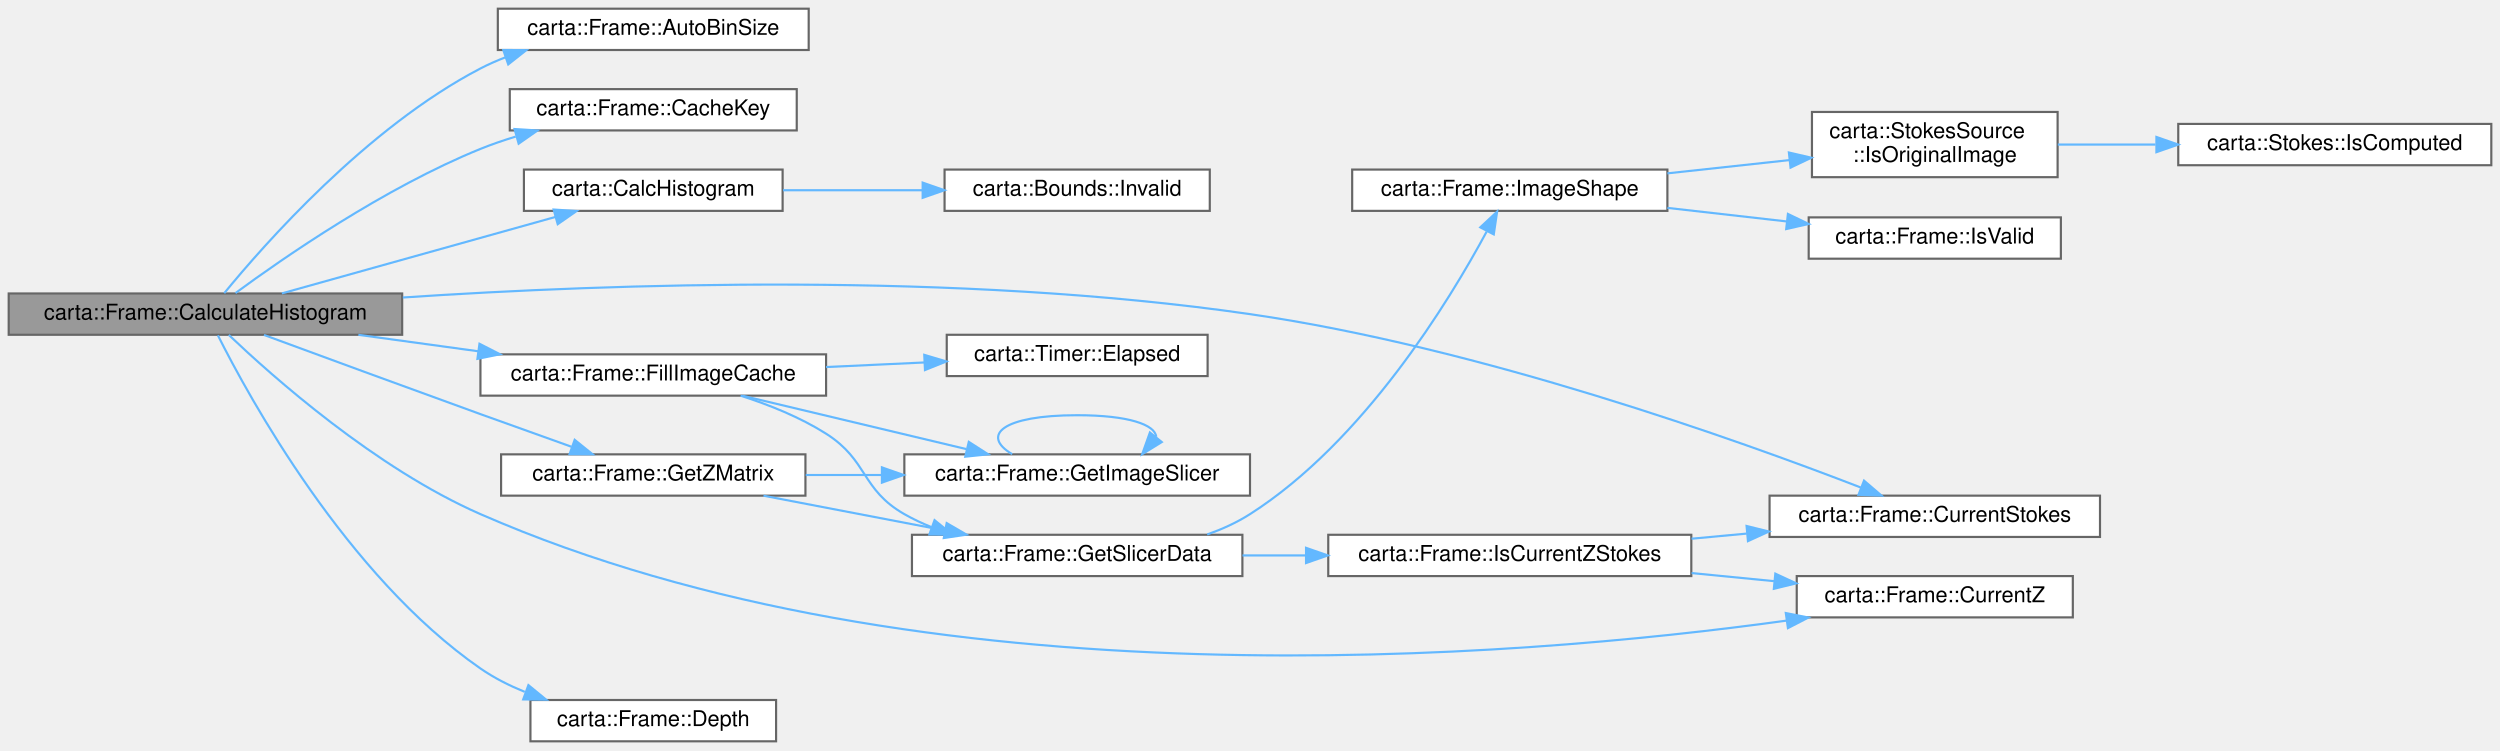
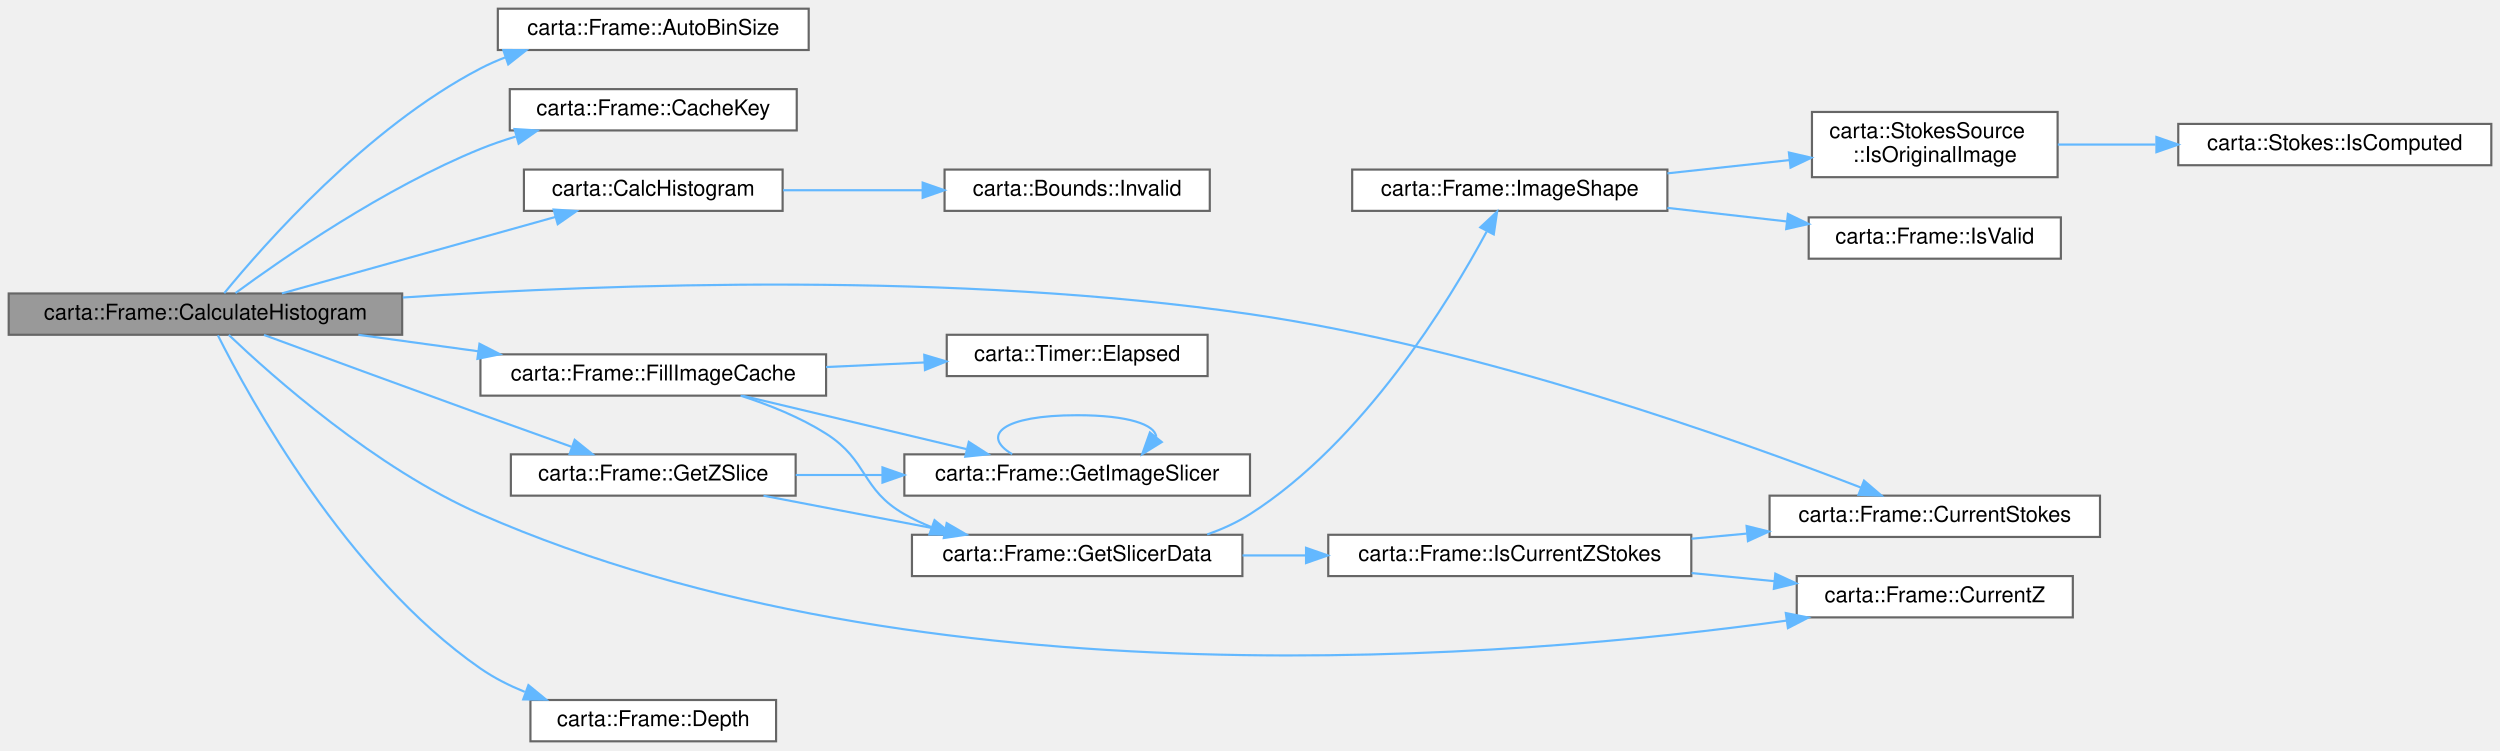
<svg xmlns="http://www.w3.org/2000/svg" xmlns:xlink="http://www.w3.org/1999/xlink" width="1150pt" height="345pt" viewBox="0.00 0.00 1150.00 345.00">
  <g id="graph0" class="graph" transform="scale(1 1) rotate(0) translate(4 341)">
    <g id="Node000001" class="node">
      <g id="a_Node000001">
        <a xlink:title=" ">
          <polygon fill="#999999" stroke="#666666" points="181,-206 0,-206 0,-187 181,-187 181,-206" />
          <text text-anchor="middle" x="90.5" y="-194" font-family="Helvetica,sans-Serif" font-size="10.00">carta::Frame::CalculateHistogram</text>
        </a>
      </g>
    </g>
    <g id="Node000002" class="node">
      <g id="a_Node000002">
        <a xlink:href="classcarta_1_1Frame.html#a54fa0e39d0db24c3f5913668935f69ef" target="_top" xlink:title=" ">
          <polygon fill="white" stroke="#666666" points="368,-337 225,-337 225,-318 368,-318 368,-337" />
          <text text-anchor="middle" x="296.5" y="-325" font-family="Helvetica,sans-Serif" font-size="10.00">carta::Frame::AutoBinSize</text>
        </a>
      </g>
    </g>
    <g id="edge1_Node000001_Node000002" class="edge">
      <g id="a_edge1_Node000001_Node000002">
        <a xlink:title=" ">
          <path fill="none" stroke="#63b8ff" d="M99.15,-206.14C117.16,-228.16 164.71,-282.33 217,-309.5 220.7,-311.42 224.6,-313.14 228.61,-314.68" />
          <polygon fill="#63b8ff" stroke="#63b8ff" points="227.51,-318 238.11,-317.94 229.79,-311.38 227.51,-318" />
        </a>
      </g>
    </g>
    <g id="Node000003" class="node">
      <g id="a_Node000003">
        <a xlink:href="classcarta_1_1Frame.html#a1614c68dbc09df9dd7212cbcf909fa43" target="_top" xlink:title=" ">
          <polygon fill="white" stroke="#666666" points="362.5,-300 230.5,-300 230.5,-281 362.5,-281 362.5,-300" />
          <text text-anchor="middle" x="296.5" y="-288" font-family="Helvetica,sans-Serif" font-size="10.00">carta::Frame::CacheKey</text>
        </a>
      </g>
    </g>
    <g id="edge2_Node000001_Node000003" class="edge">
      <g id="a_edge2_Node000001_Node000003">
        <a xlink:title=" ">
          <path fill="none" stroke="#63b8ff" d="M104.32,-206.19C126.24,-222.31 172.85,-254.61 217,-272.5 222.18,-274.6 227.66,-276.48 233.22,-278.17" />
          <polygon fill="#63b8ff" stroke="#63b8ff" points="232.69,-281.65 243.26,-280.98 234.58,-274.91 232.69,-281.65" />
        </a>
      </g>
    </g>
    <g id="Node000004" class="node">
      <g id="a_Node000004">
        <a xlink:href="namespacecarta.html#a3d967873206a1f0ff9062a2ecf29ae6b" target="_top" xlink:title="Calculate a histogram from a float vector using Histogram.">
          <polygon fill="white" stroke="#666666" points="356,-263 237,-263 237,-244 356,-244 356,-263" />
          <text text-anchor="middle" x="296.5" y="-251" font-family="Helvetica,sans-Serif" font-size="10.00">carta::CalcHistogram</text>
        </a>
      </g>
    </g>
    <g id="edge3_Node000001_Node000004" class="edge">
      <g id="a_edge3_Node000001_Node000004">
        <a xlink:title=" ">
          <path fill="none" stroke="#63b8ff" d="M125.65,-206.04C160.21,-215.7 213.81,-230.68 251.54,-241.22" />
          <polygon fill="#63b8ff" stroke="#63b8ff" points="250.67,-244.61 261.24,-243.93 252.55,-237.87 250.67,-244.61" />
        </a>
      </g>
    </g>
    <g id="Node000006" class="node">
      <g id="a_Node000006">
        <a xlink:href="classcarta_1_1Frame.html#a30b016834ce04378ba3d0a34f373db3f" target="_top" xlink:title=" ">
          <polygon fill="white" stroke="#666666" points="962,-113 810,-113 810,-94 962,-94 962,-113" />
          <text text-anchor="middle" x="886" y="-101" font-family="Helvetica,sans-Serif" font-size="10.00">carta::Frame::CurrentStokes</text>
        </a>
      </g>
    </g>
    <g id="edge5_Node000001_Node000006" class="edge">
      <g id="a_edge5_Node000001_Node000006">
        <a xlink:title=" ">
          <path fill="none" stroke="#63b8ff" d="M181.31,-204.15C278.07,-210.61 436.3,-216.03 571,-196.5 676.36,-181.22 795.59,-138.54 852.03,-116.71" />
          <polygon fill="#63b8ff" stroke="#63b8ff" points="853.45,-119.91 861.5,-113.02 850.91,-113.39 853.45,-119.91" />
        </a>
      </g>
    </g>
    <g id="Node000007" class="node">
      <g id="a_Node000007">
        <a xlink:href="classcarta_1_1Frame.html#a1eda290558f3e9a6be5d4149c06e1b7b" target="_top" xlink:title=" ">
          <polygon fill="white" stroke="#666666" points="949.5,-76 822.5,-76 822.5,-57 949.5,-57 949.5,-76" />
          <text text-anchor="middle" x="886" y="-64" font-family="Helvetica,sans-Serif" font-size="10.00">carta::Frame::CurrentZ</text>
        </a>
      </g>
    </g>
    <g id="edge6_Node000001_Node000007" class="edge">
      <g id="a_edge6_Node000001_Node000007">
        <a xlink:title=" ">
          <path fill="none" stroke="#63b8ff" d="M101.26,-186.92C121.18,-167.95 168.74,-125.62 217,-104.5 420.65,-15.38 693.11,-38.27 817.71,-55.5" />
          <polygon fill="#63b8ff" stroke="#63b8ff" points="817.47,-59 827.86,-56.94 818.45,-52.07 817.47,-59" />
        </a>
      </g>
    </g>
    <g id="Node000008" class="node">
      <g id="a_Node000008">
        <a xlink:href="classcarta_1_1Frame.html#ad0db7c41f9da68619616cccb059edbb4" target="_top" xlink:title=" ">
          <polygon fill="white" stroke="#666666" points="353,-19 240,-19 240,0 353,0 353,-19" />
          <text text-anchor="middle" x="296.5" y="-7" font-family="Helvetica,sans-Serif" font-size="10.00">carta::Frame::Depth</text>
        </a>
      </g>
    </g>
    <g id="edge7_Node000001_Node000008" class="edge">
      <g id="a_edge7_Node000001_Node000008">
        <a xlink:title=" ">
          <path fill="none" stroke="#63b8ff" d="M96.23,-186.74C110.39,-158.53 155.34,-76.2 217,-33.5 223.2,-29.2 230.2,-25.66 237.39,-22.74" />
          <polygon fill="#63b8ff" stroke="#63b8ff" points="239.07,-25.85 247.27,-19.13 236.67,-19.27 239.07,-25.85" />
        </a>
      </g>
    </g>
    <g id="Node000009" class="node">
      <g id="a_Node000009">
        <a xlink:href="classcarta_1_1Frame.html#a6ad0a2d3fbde3a9f346684e5ce541da6" target="_top" xlink:title=" ">
          <polygon fill="white" stroke="#666666" points="376,-178 217,-178 217,-159 376,-159 376,-178" />
          <text text-anchor="middle" x="296.5" y="-166" font-family="Helvetica,sans-Serif" font-size="10.00">carta::Frame::FillImageCache</text>
        </a>
      </g>
    </g>
    <g id="edge8_Node000001_Node000009" class="edge">
      <g id="a_edge8_Node000001_Node000009">
        <a xlink:title=" ">
          <path fill="none" stroke="#63b8ff" d="M160.85,-186.98C178.59,-184.55 197.8,-181.91 216,-179.41" />
          <polygon fill="#63b8ff" stroke="#63b8ff" points="216.56,-182.87 226,-178.04 215.61,-175.93 216.56,-182.87" />
        </a>
      </g>
    </g>
    <g id="Node000018" class="node">
      <g id="a_Node000018">
-         <a xlink:href="classcarta_1_1Frame.html#a68a31253118f829703cbfb42e0c81257" target="_top" xlink:title=" ">
-           <polygon fill="white" stroke="#666666" points="366.5,-132 226.5,-132 226.5,-113 366.5,-113 366.5,-132" />
-           <text text-anchor="middle" x="296.5" y="-120" font-family="Helvetica,sans-Serif" font-size="10.00">carta::Frame::GetZMatrix</text>
+         <a xlink:href="classcarta_1_1Frame.html#a8a21dff2870c7af8fedf02365c4faa91" target="_top" xlink:title=" ">
+           <polygon fill="white" stroke="#666666" points="362,-132 231,-132 231,-113 362,-113 362,-132" />
+           <text text-anchor="middle" x="296.5" y="-120" font-family="Helvetica,sans-Serif" font-size="10.00">carta::Frame::GetZSlice</text>
        </a>
      </g>
    </g>
    <g id="edge20_Node000001_Node000018" class="edge">
      <g id="a_edge20_Node000001_Node000018">
        <a xlink:title=" ">
          <path fill="none" stroke="#63b8ff" d="M117.43,-186.92C142.8,-177.57 182.52,-162.97 217,-150.5 230.66,-145.56 245.68,-140.19 258.9,-135.48" />
          <polygon fill="#63b8ff" stroke="#63b8ff" points="260.35,-138.68 268.59,-132.03 258,-132.09 260.35,-138.68" />
        </a>
      </g>
    </g>
    <g id="Node000005" class="node">
      <g id="a_Node000005">
        <a xlink:href="structcarta_1_1Bounds.html#a2af56587636d988cdf82b7d2a808dcc7" target="_top" xlink:title=" ">
          <polygon fill="white" stroke="#666666" points="552.5,-263 430.5,-263 430.5,-244 552.5,-244 552.5,-263" />
          <text text-anchor="middle" x="491.5" y="-251" font-family="Helvetica,sans-Serif" font-size="10.00">carta::Bounds::Invalid</text>
        </a>
      </g>
    </g>
    <g id="edge4_Node000004_Node000005" class="edge">
      <g id="a_edge4_Node000004_Node000005">
        <a xlink:title=" ">
          <path fill="none" stroke="#63b8ff" d="M356.19,-253.5C376.4,-253.5 399.23,-253.5 420.26,-253.5" />
          <polygon fill="#63b8ff" stroke="#63b8ff" points="420.42,-257 430.42,-253.5 420.42,-250 420.42,-257" />
        </a>
      </g>
    </g>
    <g id="Node000010" class="node">
      <g id="a_Node000010">
        <a xlink:href="classcarta_1_1Timer.html#aad2702a80259920b910fb76642f97b88" target="_top" xlink:title=" ">
          <polygon fill="white" stroke="#666666" points="551.5,-187 431.5,-187 431.5,-168 551.5,-168 551.5,-187" />
          <text text-anchor="middle" x="491.5" y="-175" font-family="Helvetica,sans-Serif" font-size="10.00">carta::Timer::Elapsed</text>
        </a>
      </g>
    </g>
    <g id="edge9_Node000009_Node000010" class="edge">
      <g id="a_edge9_Node000009_Node000010">
        <a xlink:title=" ">
          <path fill="none" stroke="#63b8ff" d="M376,-172.16C391.01,-172.86 406.62,-173.59 421.31,-174.27" />
          <polygon fill="#63b8ff" stroke="#63b8ff" points="421.16,-177.77 431.31,-174.74 421.49,-170.78 421.16,-177.77" />
        </a>
      </g>
    </g>
    <g id="Node000011" class="node">
      <g id="a_Node000011">
        <a xlink:href="classcarta_1_1Frame.html#a9e748d02f7394ed01b69276b61a79825" target="_top" xlink:title=" ">
          <polygon fill="white" stroke="#666666" points="571,-132 412,-132 412,-113 571,-113 571,-132" />
          <text text-anchor="middle" x="491.5" y="-120" font-family="Helvetica,sans-Serif" font-size="10.00">carta::Frame::GetImageSlicer</text>
        </a>
      </g>
    </g>
    <g id="edge10_Node000009_Node000011" class="edge">
      <g id="a_edge10_Node000009_Node000011">
        <a xlink:title=" ">
          <path fill="none" stroke="#63b8ff" d="M337.49,-158.97C367.38,-151.85 408.43,-142.06 440.49,-134.42" />
          <polygon fill="#63b8ff" stroke="#63b8ff" points="441.65,-137.74 450.56,-132.02 440.02,-130.93 441.65,-137.74" />
        </a>
      </g>
    </g>
    <g id="Node000012" class="node">
      <g id="a_Node000012">
        <a xlink:href="classcarta_1_1Frame.html#a79c789ebc62771151da94673a325a31a" target="_top" xlink:title=" ">
          <polygon fill="white" stroke="#666666" points="567.5,-95 415.5,-95 415.5,-76 567.5,-76 567.5,-95" />
          <text text-anchor="middle" x="491.5" y="-83" font-family="Helvetica,sans-Serif" font-size="10.00">carta::Frame::GetSlicerData</text>
        </a>
      </g>
    </g>
    <g id="edge12_Node000009_Node000012" class="edge">
      <g id="a_edge12_Node000009_Node000012">
        <a xlink:title=" ">
          <path fill="none" stroke="#63b8ff" d="M336.67,-158.99C349.77,-154.79 364.07,-149.06 376,-141.5 395.38,-129.21 392.07,-115.87 412,-104.5 415.94,-102.25 420.14,-100.27 424.48,-98.52" />
          <polygon fill="#63b8ff" stroke="#63b8ff" points="425.89,-101.73 434.12,-95.05 423.52,-95.14 425.89,-101.73" />
        </a>
      </g>
    </g>
    <g id="edge11_Node000011_Node000011" class="edge">
      <g id="a_edge11_Node000011_Node000011">
        <a xlink:title=" ">
          <path fill="none" stroke="#63b8ff" d="M461.6,-132.08C447.05,-140.73 457.02,-150 491.5,-150 515.21,-150 527.32,-145.62 527.86,-140.07" />
          <polygon fill="#63b8ff" stroke="#63b8ff" points="530.41,-137.66 521.4,-132.08 524.96,-142.06 530.41,-137.66" />
        </a>
      </g>
    </g>
    <g id="Node000013" class="node">
      <g id="a_Node000013">
        <a xlink:href="classcarta_1_1Frame.html#aeff1a00d7f22df6f180888b1d9eaf457" target="_top" xlink:title=" ">
          <polygon fill="white" stroke="#666666" points="763,-263 618,-263 618,-244 763,-244 763,-263" />
          <text text-anchor="middle" x="690.5" y="-251" font-family="Helvetica,sans-Serif" font-size="10.00">carta::Frame::ImageShape</text>
        </a>
      </g>
    </g>
    <g id="edge13_Node000012_Node000013" class="edge">
      <g id="a_edge13_Node000012_Node000013">
        <a xlink:title=" ">
          <path fill="none" stroke="#63b8ff" d="M551.3,-95.14C558.23,-97.58 564.97,-100.65 571,-104.5 623.29,-137.88 662.6,-202.41 679.86,-234.46" />
          <polygon fill="#63b8ff" stroke="#63b8ff" points="676.93,-236.42 684.68,-243.65 683.13,-233.17 676.93,-236.42" />
        </a>
      </g>
    </g>
    <g id="Node000017" class="node">
      <g id="a_Node000017">
        <a xlink:href="classcarta_1_1Frame.html#afe9bbcad03f6343aba029f48c4e66dc7" target="_top" xlink:title=" ">
          <polygon fill="white" stroke="#666666" points="774,-95 607,-95 607,-76 774,-76 774,-95" />
          <text text-anchor="middle" x="690.5" y="-83" font-family="Helvetica,sans-Serif" font-size="10.00">carta::Frame::IsCurrentZStokes</text>
        </a>
      </g>
    </g>
    <g id="edge17_Node000012_Node000017" class="edge">
      <g id="a_edge17_Node000012_Node000017">
        <a xlink:title=" ">
          <path fill="none" stroke="#63b8ff" d="M567.54,-85.5C577.06,-85.5 586.9,-85.5 596.65,-85.5" />
          <polygon fill="#63b8ff" stroke="#63b8ff" points="596.78,-89 606.78,-85.5 596.78,-82 596.78,-89" />
        </a>
      </g>
    </g>
    <g id="Node000014" class="node">
      <g id="a_Node000014">
        <a xlink:href="structcarta_1_1StokesSource.html#a7cb4847ee609866b84ce3afa1624bb45" target="_top" xlink:title="Checks if this Stokes source represents an original image.">
          <polygon fill="white" stroke="#666666" points="942.5,-289.5 829.5,-289.5 829.5,-259.5 942.5,-259.5 942.5,-289.5" />
          <text text-anchor="start" x="837.5" y="-277.5" font-family="Helvetica,sans-Serif" font-size="10.00">carta::StokesSource</text>
          <text text-anchor="middle" x="886" y="-266.5" font-family="Helvetica,sans-Serif" font-size="10.00">::IsOriginalImage</text>
        </a>
      </g>
    </g>
    <g id="edge14_Node000013_Node000014" class="edge">
      <g id="a_edge14_Node000013_Node000014">
        <a xlink:title=" ">
          <path fill="none" stroke="#63b8ff" d="M763,-261.26C781.36,-263.25 801.01,-265.39 819.07,-267.35" />
          <polygon fill="#63b8ff" stroke="#63b8ff" points="818.89,-270.85 829.21,-268.45 819.65,-263.89 818.89,-270.85" />
        </a>
      </g>
    </g>
    <g id="Node000016" class="node">
      <g id="a_Node000016">
        <a xlink:href="classcarta_1_1Frame.html#a8075c3310541d8a14cdc9dc8fc37b117" target="_top" xlink:title=" ">
          <polygon fill="white" stroke="#666666" points="944,-241 828,-241 828,-222 944,-222 944,-241" />
          <text text-anchor="middle" x="886" y="-229" font-family="Helvetica,sans-Serif" font-size="10.00">carta::Frame::IsValid</text>
        </a>
      </g>
    </g>
    <g id="edge16_Node000013_Node000016" class="edge">
      <g id="a_edge16_Node000013_Node000016">
        <a xlink:title=" ">
          <path fill="none" stroke="#63b8ff" d="M763,-245.37C780.91,-243.33 800.06,-241.16 817.76,-239.15" />
          <polygon fill="#63b8ff" stroke="#63b8ff" points="818.44,-242.59 827.99,-237.98 817.65,-235.63 818.44,-242.59" />
        </a>
      </g>
    </g>
    <g id="Node000015" class="node">
      <g id="a_Node000015">
        <a xlink:href="classcarta_1_1Stokes.html#a8f76c245d9e9a6f0bde70c48fda636a6" target="_top" xlink:title="Determines if a given polarization type is a computed polarization.">
          <polygon fill="white" stroke="#666666" points="1142,-284 998,-284 998,-265 1142,-265 1142,-284" />
          <text text-anchor="middle" x="1070" y="-272" font-family="Helvetica,sans-Serif" font-size="10.00">carta::Stokes::IsComputed</text>
        </a>
      </g>
    </g>
    <g id="edge15_Node000014_Node000015" class="edge">
      <g id="a_edge15_Node000014_Node000015">
        <a xlink:title=" ">
          <path fill="none" stroke="#63b8ff" d="M942.59,-274.5C956.78,-274.5 972.32,-274.5 987.51,-274.5" />
          <polygon fill="#63b8ff" stroke="#63b8ff" points="987.95,-278 997.95,-274.5 987.95,-271 987.95,-278" />
        </a>
      </g>
    </g>
    <g id="edge18_Node000017_Node000006" class="edge">
      <g id="a_edge18_Node000017_Node000006">
        <a xlink:title=" ">
          <path fill="none" stroke="#63b8ff" d="M774.12,-93.19C782.52,-93.97 791.06,-94.76 799.49,-95.55" />
          <polygon fill="#63b8ff" stroke="#63b8ff" points="799.42,-99.05 809.7,-96.5 800.06,-92.08 799.42,-99.05" />
        </a>
      </g>
    </g>
    <g id="edge19_Node000017_Node000007" class="edge">
      <g id="a_edge19_Node000017_Node000007">
        <a xlink:title=" ">
          <path fill="none" stroke="#63b8ff" d="M774.12,-77.39C786.72,-76.15 799.65,-74.88 812.02,-73.67" />
          <polygon fill="#63b8ff" stroke="#63b8ff" points="812.65,-77.12 822.26,-72.66 811.97,-70.15 812.65,-77.12" />
        </a>
      </g>
    </g>
    <g id="edge21_Node000018_Node000011" class="edge">
      <g id="a_edge21_Node000018_Node000011">
        <a xlink:title=" ">
-           <path fill="none" stroke="#63b8ff" d="M366.63,-122.5C377.93,-122.5 389.76,-122.5 401.46,-122.5" />
-           <polygon fill="#63b8ff" stroke="#63b8ff" points="401.68,-126 411.68,-122.5 401.68,-119 401.68,-126" />
+           <path fill="none" stroke="#63b8ff" d="M362.03,-122.5C374.78,-122.5 388.37,-122.5 401.76,-122.5" />
+           <polygon fill="#63b8ff" stroke="#63b8ff" points="401.94,-126 411.94,-122.5 401.94,-119 401.94,-126" />
        </a>
      </g>
    </g>
    <g id="edge22_Node000018_Node000012" class="edge">
      <g id="a_edge22_Node000018_Node000012">
        <a xlink:title=" ">
          <path fill="none" stroke="#63b8ff" d="M347.2,-112.97C372.65,-108.09 403.84,-102.11 430.61,-96.98" />
          <polygon fill="#63b8ff" stroke="#63b8ff" points="431.47,-100.38 440.63,-95.06 430.15,-93.51 431.47,-100.38" />
        </a>
      </g>
    </g>
  </g>
</svg>
